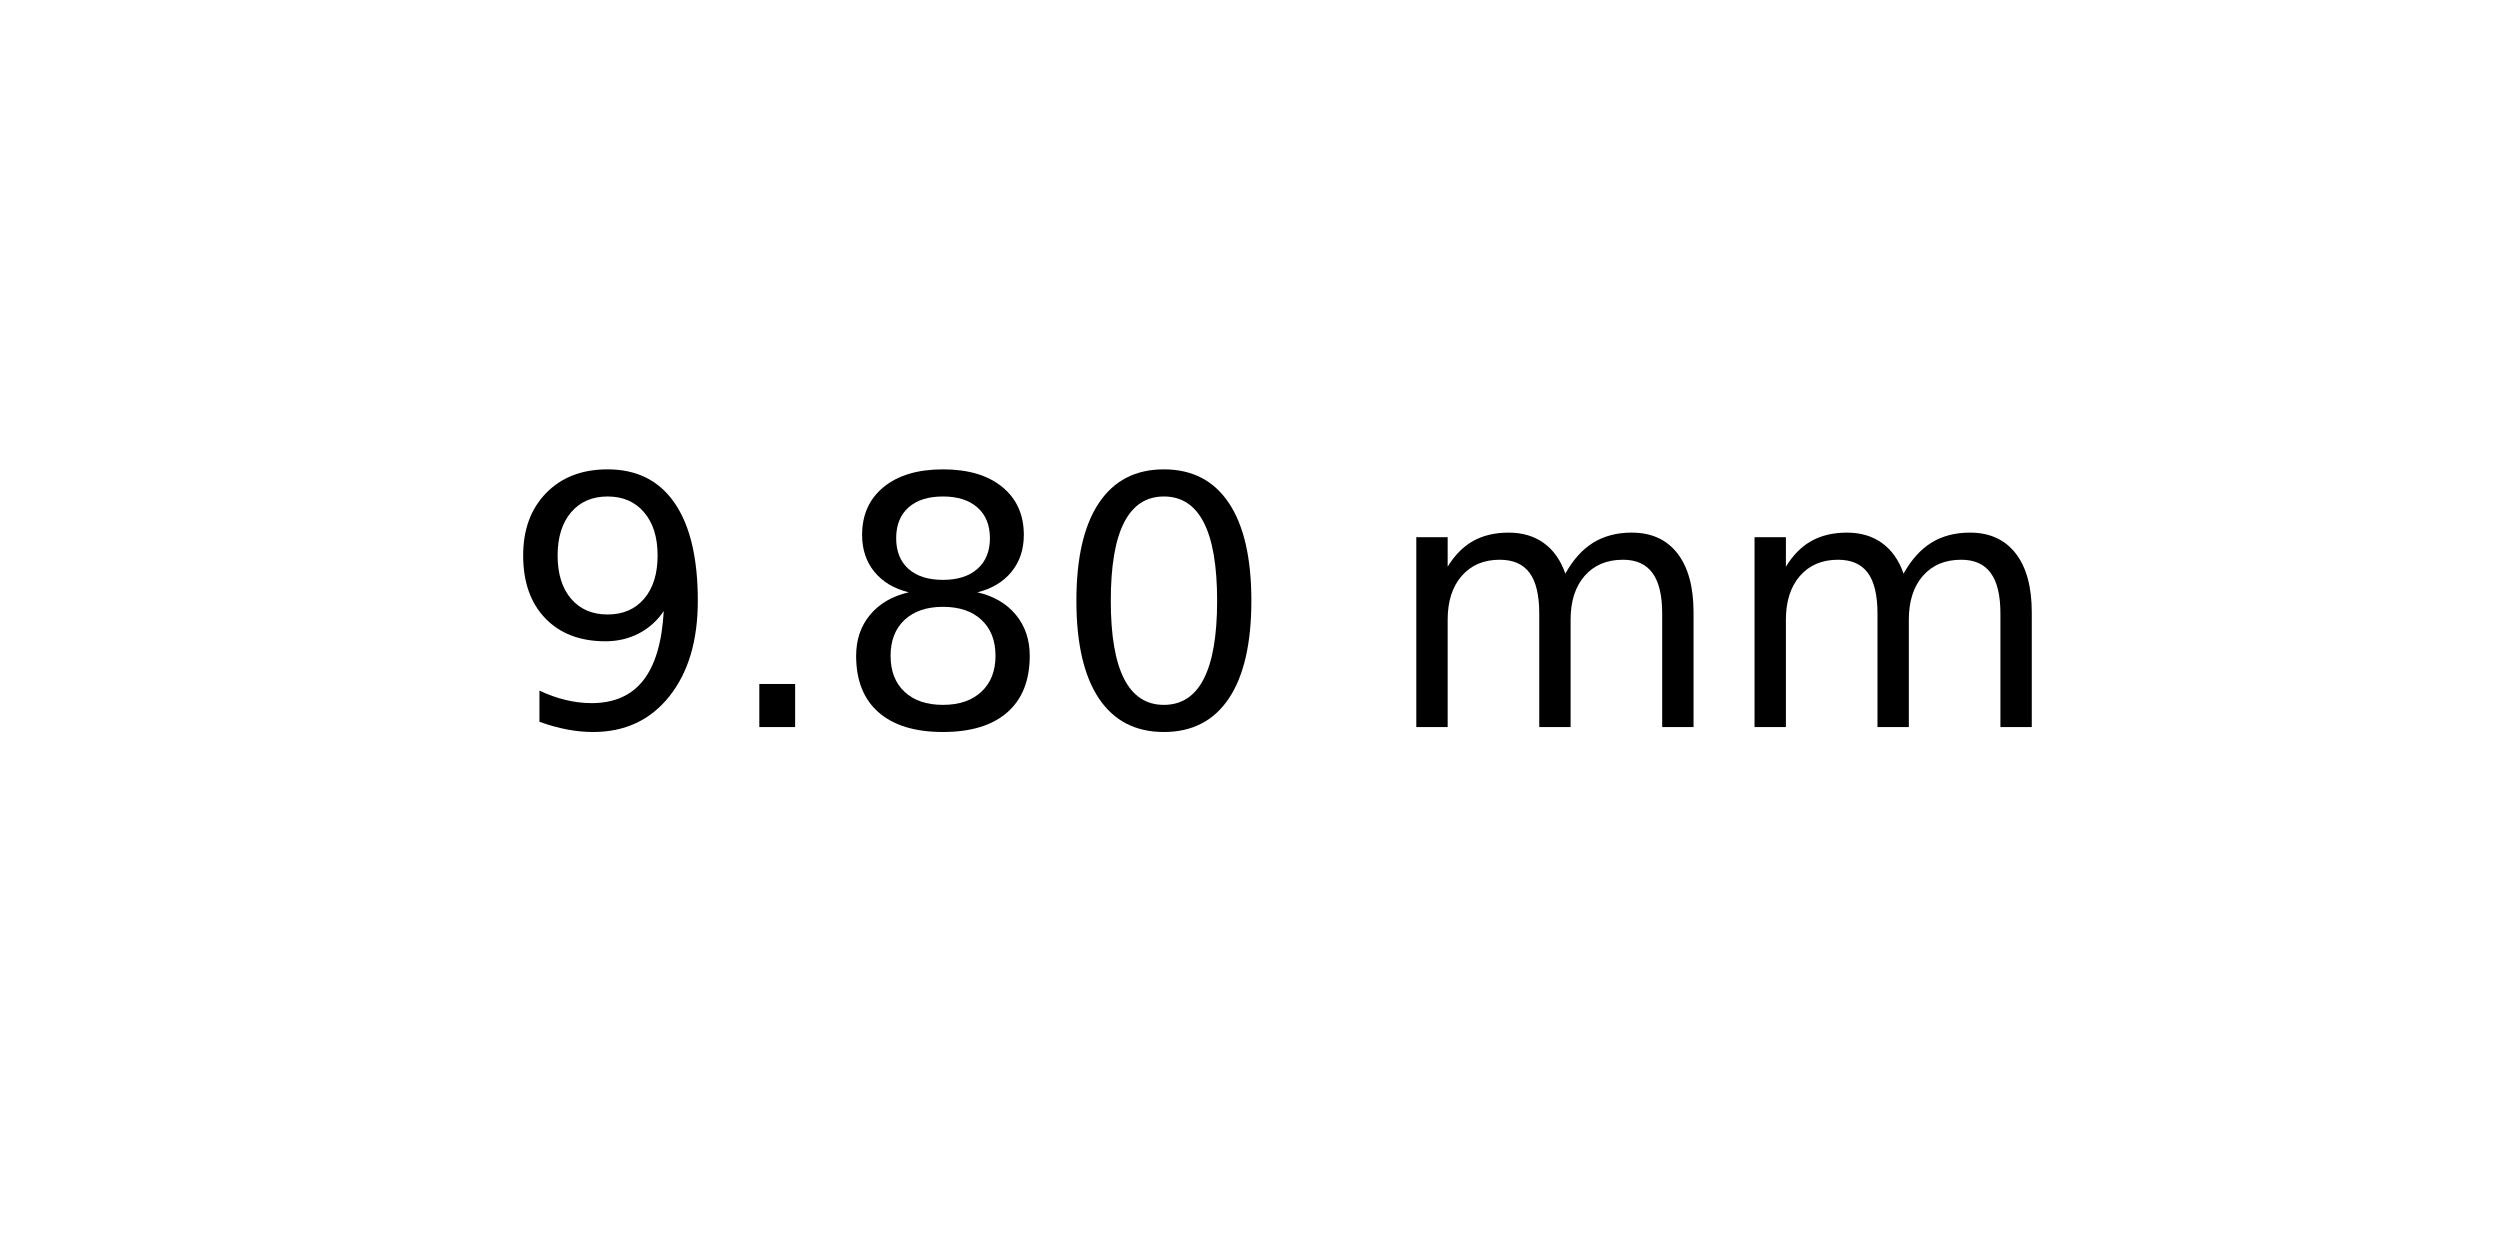
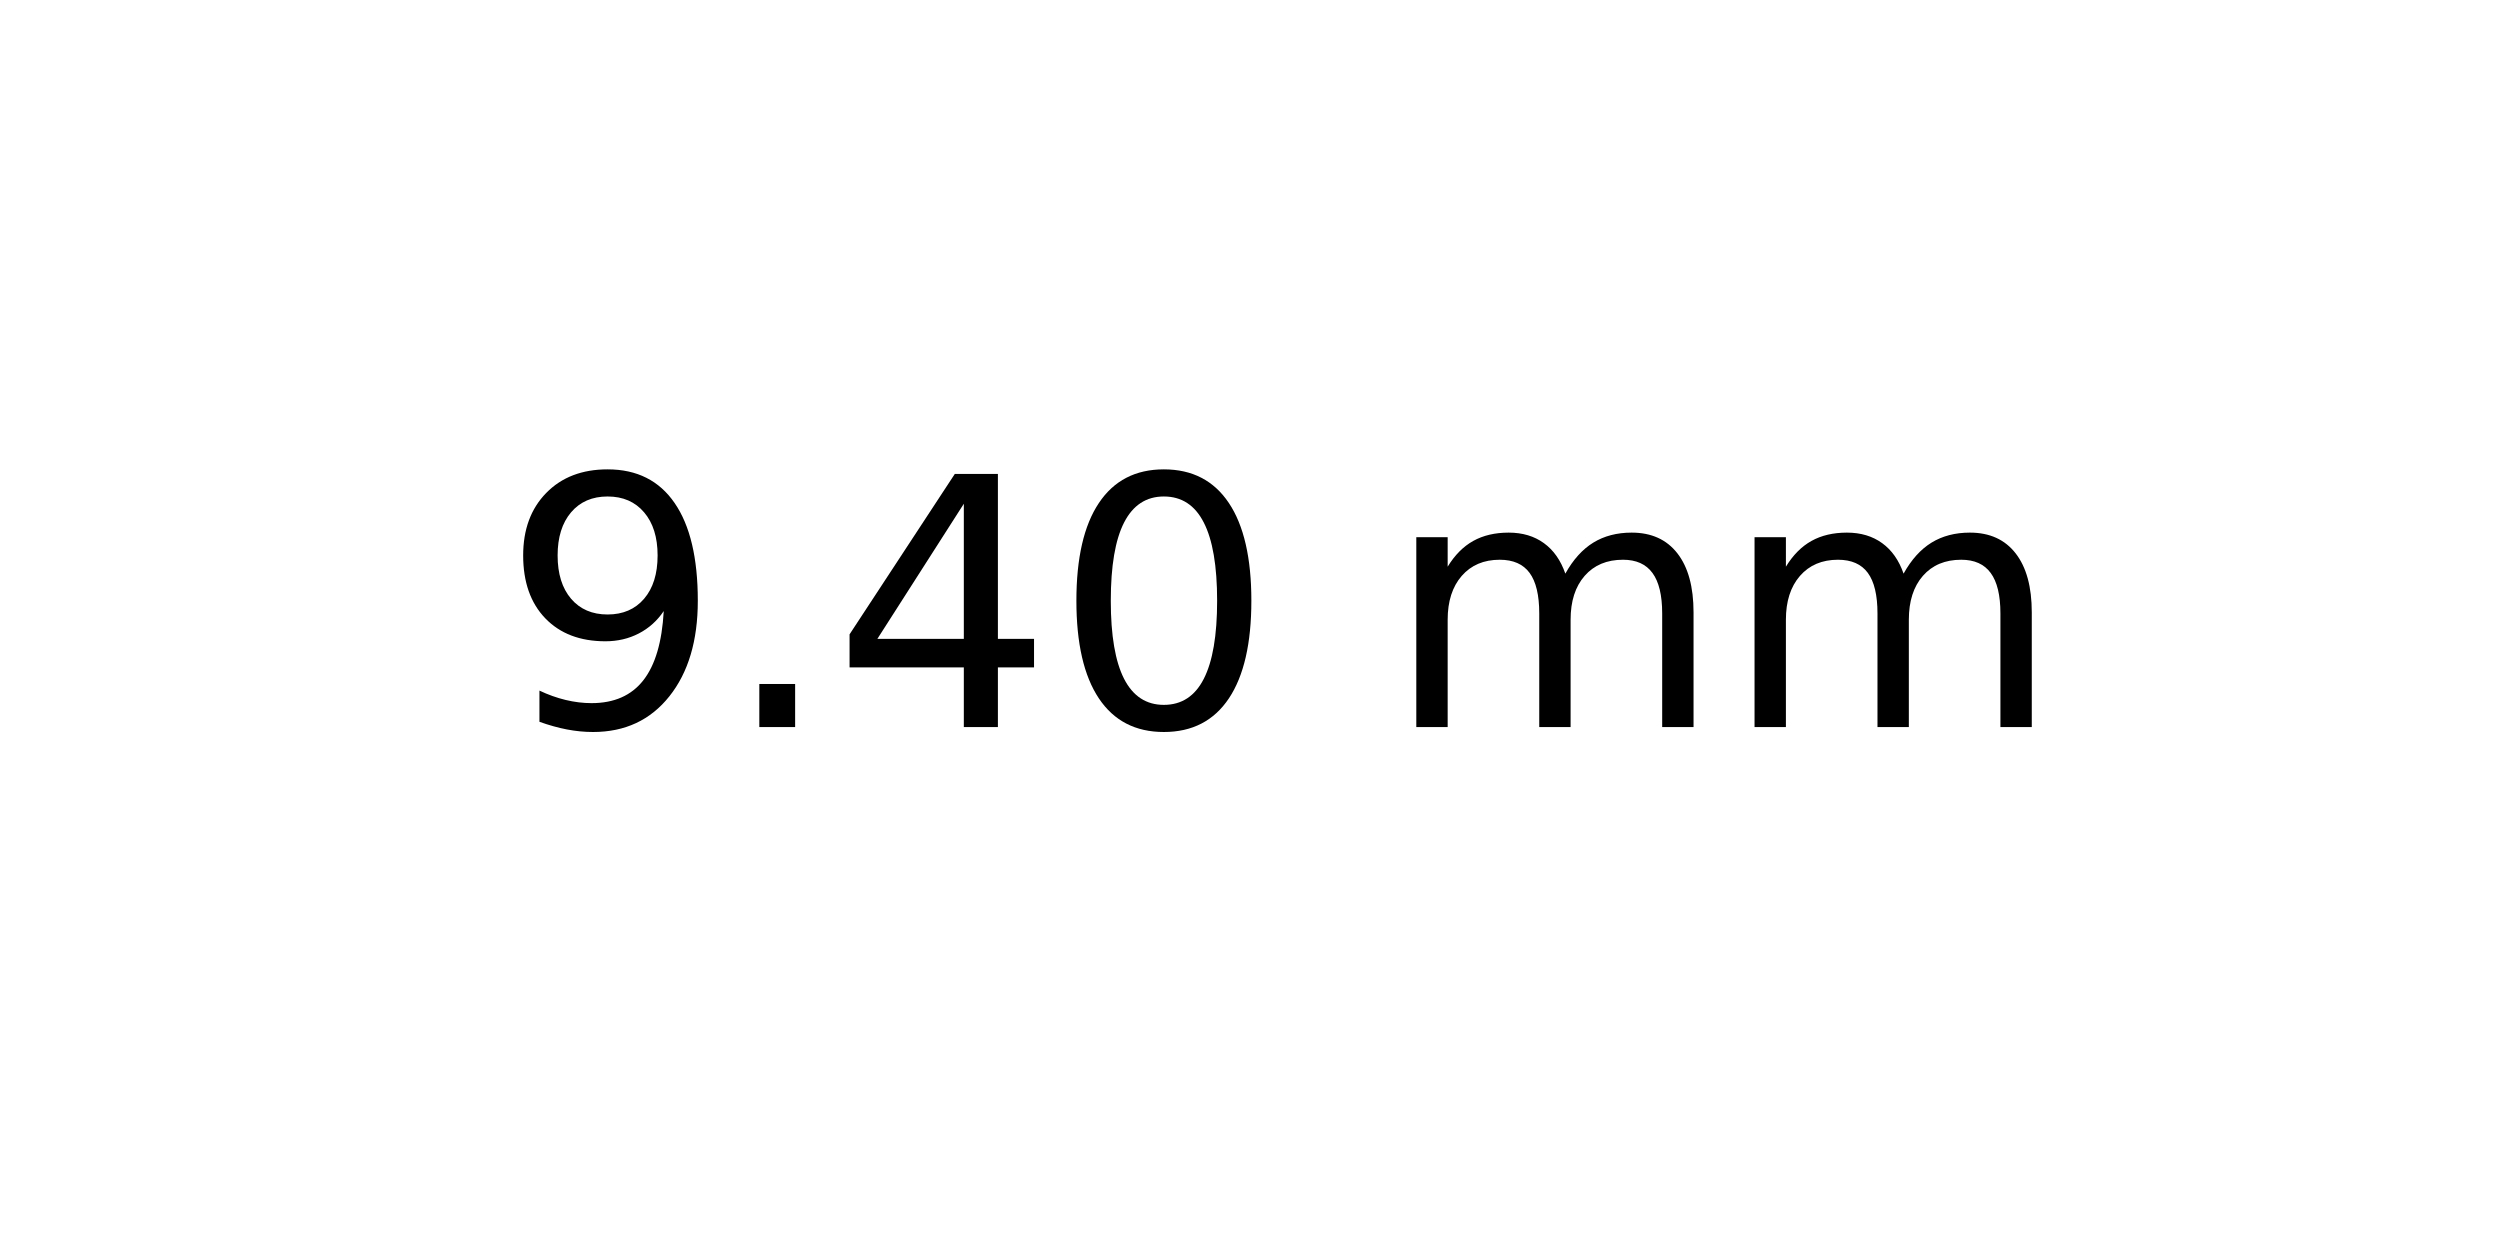
<svg xmlns="http://www.w3.org/2000/svg" xmlns:xlink="http://www.w3.org/1999/xlink" width="72pt" height="36pt" viewBox="0 0 72 36" version="1.1">
  <defs>
    <style type="text/css">*{stroke-linejoin: round; stroke-linecap: butt}</style>
  </defs>
  <g id="figure_1">
    <g id="axes_1">
      <g id="text_1">
        <g transform="translate(14.4375 20.93937) scale(0.1 -0.1)">
          <defs>
            <path id="DejaVuSans-39" d="M 703 97  L 703 672  Q 941 559 1184 500  Q 1428 441 1663 441  Q 2288 441 2617 861  Q 2947 1281 2994 2138  Q 2813 1869 2534 1725  Q 2256 1581 1919 1581  Q 1219 1581 811 2004  Q 403 2428 403 3163  Q 403 3881 828 4315  Q 1253 4750 1959 4750  Q 2769 4750 3195 4129  Q 3622 3509 3622 2328  Q 3622 1225 3098 567  Q 2575 -91 1691 -91  Q 1453 -91 1209 -44  Q 966 3 703 97  z M 1959 2075  Q 2384 2075 2632 2365  Q 2881 2656 2881 3163  Q 2881 3666 2632 3958  Q 2384 4250 1959 4250  Q 1534 4250 1286 3958  Q 1038 3666 1038 3163  Q 1038 2656 1286 2365  Q 1534 2075 1959 2075  z " transform="scale(0.015625)" />
            <path id="DejaVuSans-2e" d="M 684 794  L 1344 794  L 1344 0  L 684 0  L 684 794  z " transform="scale(0.015625)" />
-             <path id="DejaVuSans-38" d="M 2034 2216  Q 1584 2216 1326 1975  Q 1069 1734 1069 1313  Q 1069 891 1326 650  Q 1584 409 2034 409  Q 2484 409 2743 651  Q 3003 894 3003 1313  Q 3003 1734 2745 1975  Q 2488 2216 2034 2216  z M 1403 2484  Q 997 2584 770 2862  Q 544 3141 544 3541  Q 544 4100 942 4425  Q 1341 4750 2034 4750  Q 2731 4750 3128 4425  Q 3525 4100 3525 3541  Q 3525 3141 3298 2862  Q 3072 2584 2669 2484  Q 3125 2378 3379 2068  Q 3634 1759 3634 1313  Q 3634 634 3220 271  Q 2806 -91 2034 -91  Q 1263 -91 848 271  Q 434 634 434 1313  Q 434 1759 690 2068  Q 947 2378 1403 2484  z M 1172 3481  Q 1172 3119 1398 2916  Q 1625 2713 2034 2713  Q 2441 2713 2670 2916  Q 2900 3119 2900 3481  Q 2900 3844 2670 4047  Q 2441 4250 2034 4250  Q 1625 4250 1398 4047  Q 1172 3844 1172 3481  z " transform="scale(0.015625)" />
+             <path id="DejaVuSans-34" d="M 2419 4116  L 825 1625  L 2419 1625  L 2419 4116  z M 2253 4666  L 3047 4666  L 3047 1625  L 3713 1625  L 3713 1100  L 3047 1100  L 3047 0  L 2419 0  L 2419 1100  L 313 1100  L 313 1709  L 2253 4666  z " transform="scale(0.015625)" />
            <path id="DejaVuSans-30" d="M 2034 4250  Q 1547 4250 1301 3770  Q 1056 3291 1056 2328  Q 1056 1369 1301 889  Q 1547 409 2034 409  Q 2525 409 2770 889  Q 3016 1369 3016 2328  Q 3016 3291 2770 3770  Q 2525 4250 2034 4250  z M 2034 4750  Q 2819 4750 3233 4129  Q 3647 3509 3647 2328  Q 3647 1150 3233 529  Q 2819 -91 2034 -91  Q 1250 -91 836 529  Q 422 1150 422 2328  Q 422 3509 836 4129  Q 1250 4750 2034 4750  z " transform="scale(0.015625)" />
            <path id="DejaVuSans-20" transform="scale(0.015625)" />
            <path id="DejaVuSans-6d" d="M 3328 2828  Q 3544 3216 3844 3400  Q 4144 3584 4550 3584  Q 5097 3584 5394 3201  Q 5691 2819 5691 2113  L 5691 0  L 5113 0  L 5113 2094  Q 5113 2597 4934 2840  Q 4756 3084 4391 3084  Q 3944 3084 3684 2787  Q 3425 2491 3425 1978  L 3425 0  L 2847 0  L 2847 2094  Q 2847 2600 2669 2842  Q 2491 3084 2119 3084  Q 1678 3084 1418 2786  Q 1159 2488 1159 1978  L 1159 0  L 581 0  L 581 3500  L 1159 3500  L 1159 2956  Q 1356 3278 1631 3431  Q 1906 3584 2284 3584  Q 2666 3584 2933 3390  Q 3200 3197 3328 2828  z " transform="scale(0.015625)" />
          </defs>
          <use xlink:href="#DejaVuSans-39" />
          <use xlink:href="#DejaVuSans-2e" x="63.623" />
-           <use xlink:href="#DejaVuSans-38" x="95.41" />
+           <use xlink:href="#DejaVuSans-34" x="95.41" />
          <use xlink:href="#DejaVuSans-30" x="159.033" />
          <use xlink:href="#DejaVuSans-20" x="222.656" />
          <use xlink:href="#DejaVuSans-6d" x="254.443" />
          <use xlink:href="#DejaVuSans-6d" x="351.855" />
        </g>
      </g>
    </g>
  </g>
</svg>
